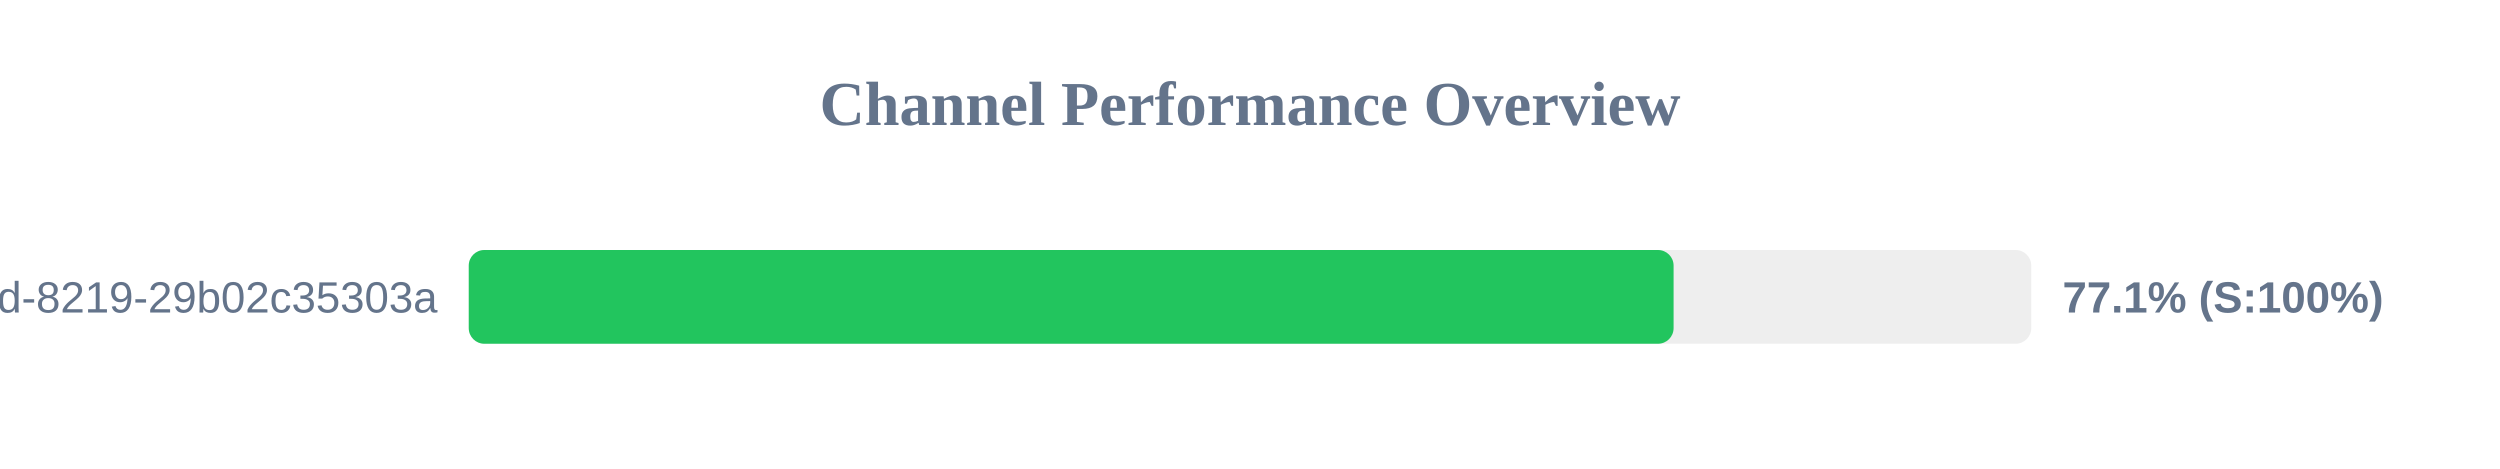
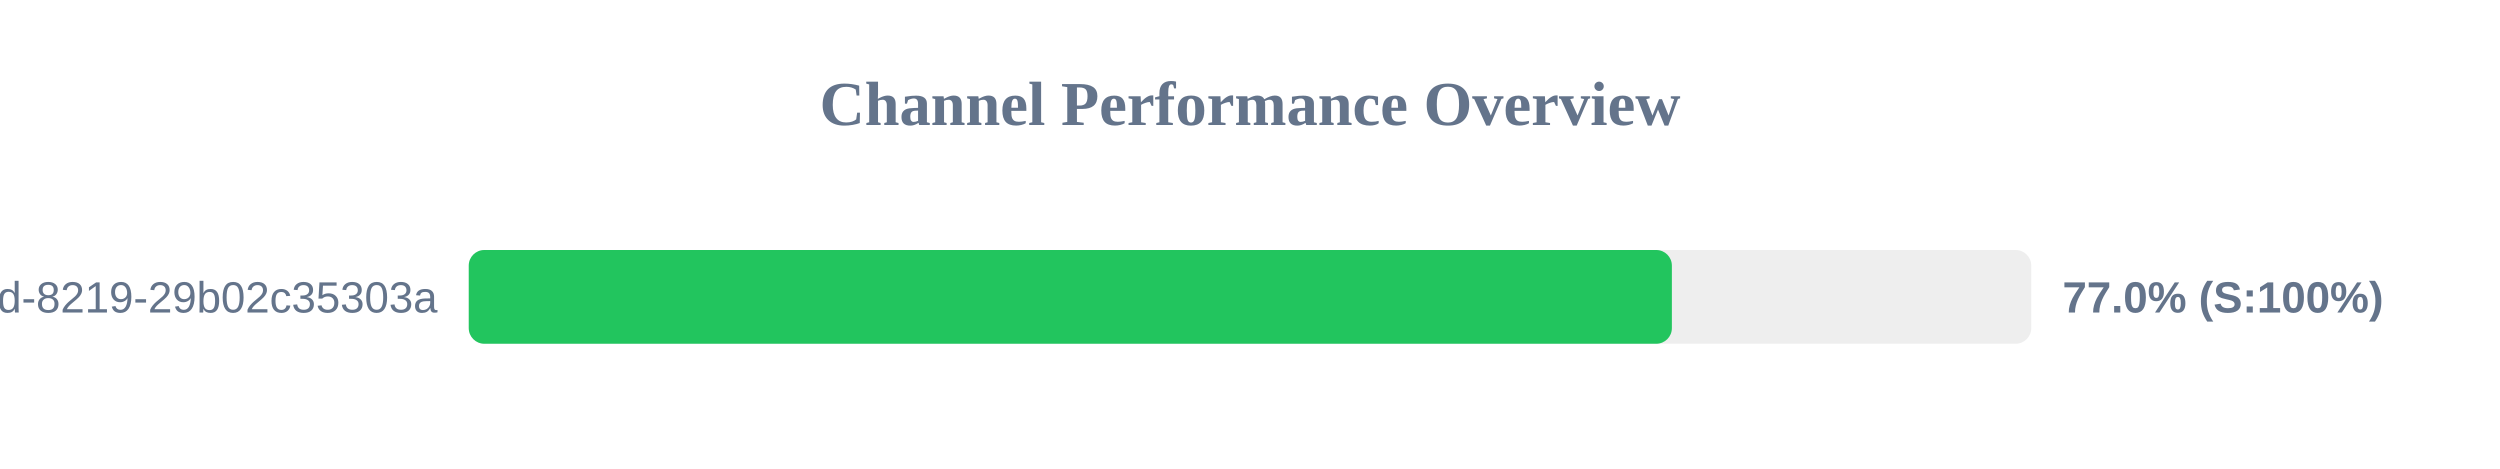
<svg xmlns="http://www.w3.org/2000/svg" width="800" height="150" version="1.1">
  <style>
        .row { font: 14px Arial; fill: #64748b; }
        .score { font: bold 14px Arial; fill: #64748b; }
    </style>
  <text x="400" y="40" text-anchor="middle" font-size="20px" font-weight="bold" fill="#64748b">Channel Performance Overview</text>
  <rect x="150" y="80" width="500" height="30" fill="#eee" rx="5" />
-   <rect x="150" y="80" width="385.55" height="30" fill="#22c55e" rx="5" />
+   <rect x="150" y="80" width="385.0" height="30" fill="#22c55e" rx="5" />
  <text x="140" y="100" text-anchor="end" class="row">?uuid=5eaa121d-4362-444d-8219-29b02c35303a</text>
-   <text x="660" y="100" text-anchor="start" class="score">77.1% (S:100%)</text>
+   <text x="660" y="100" text-anchor="start" class="score">77.0% (S:100%)</text>
</svg>
